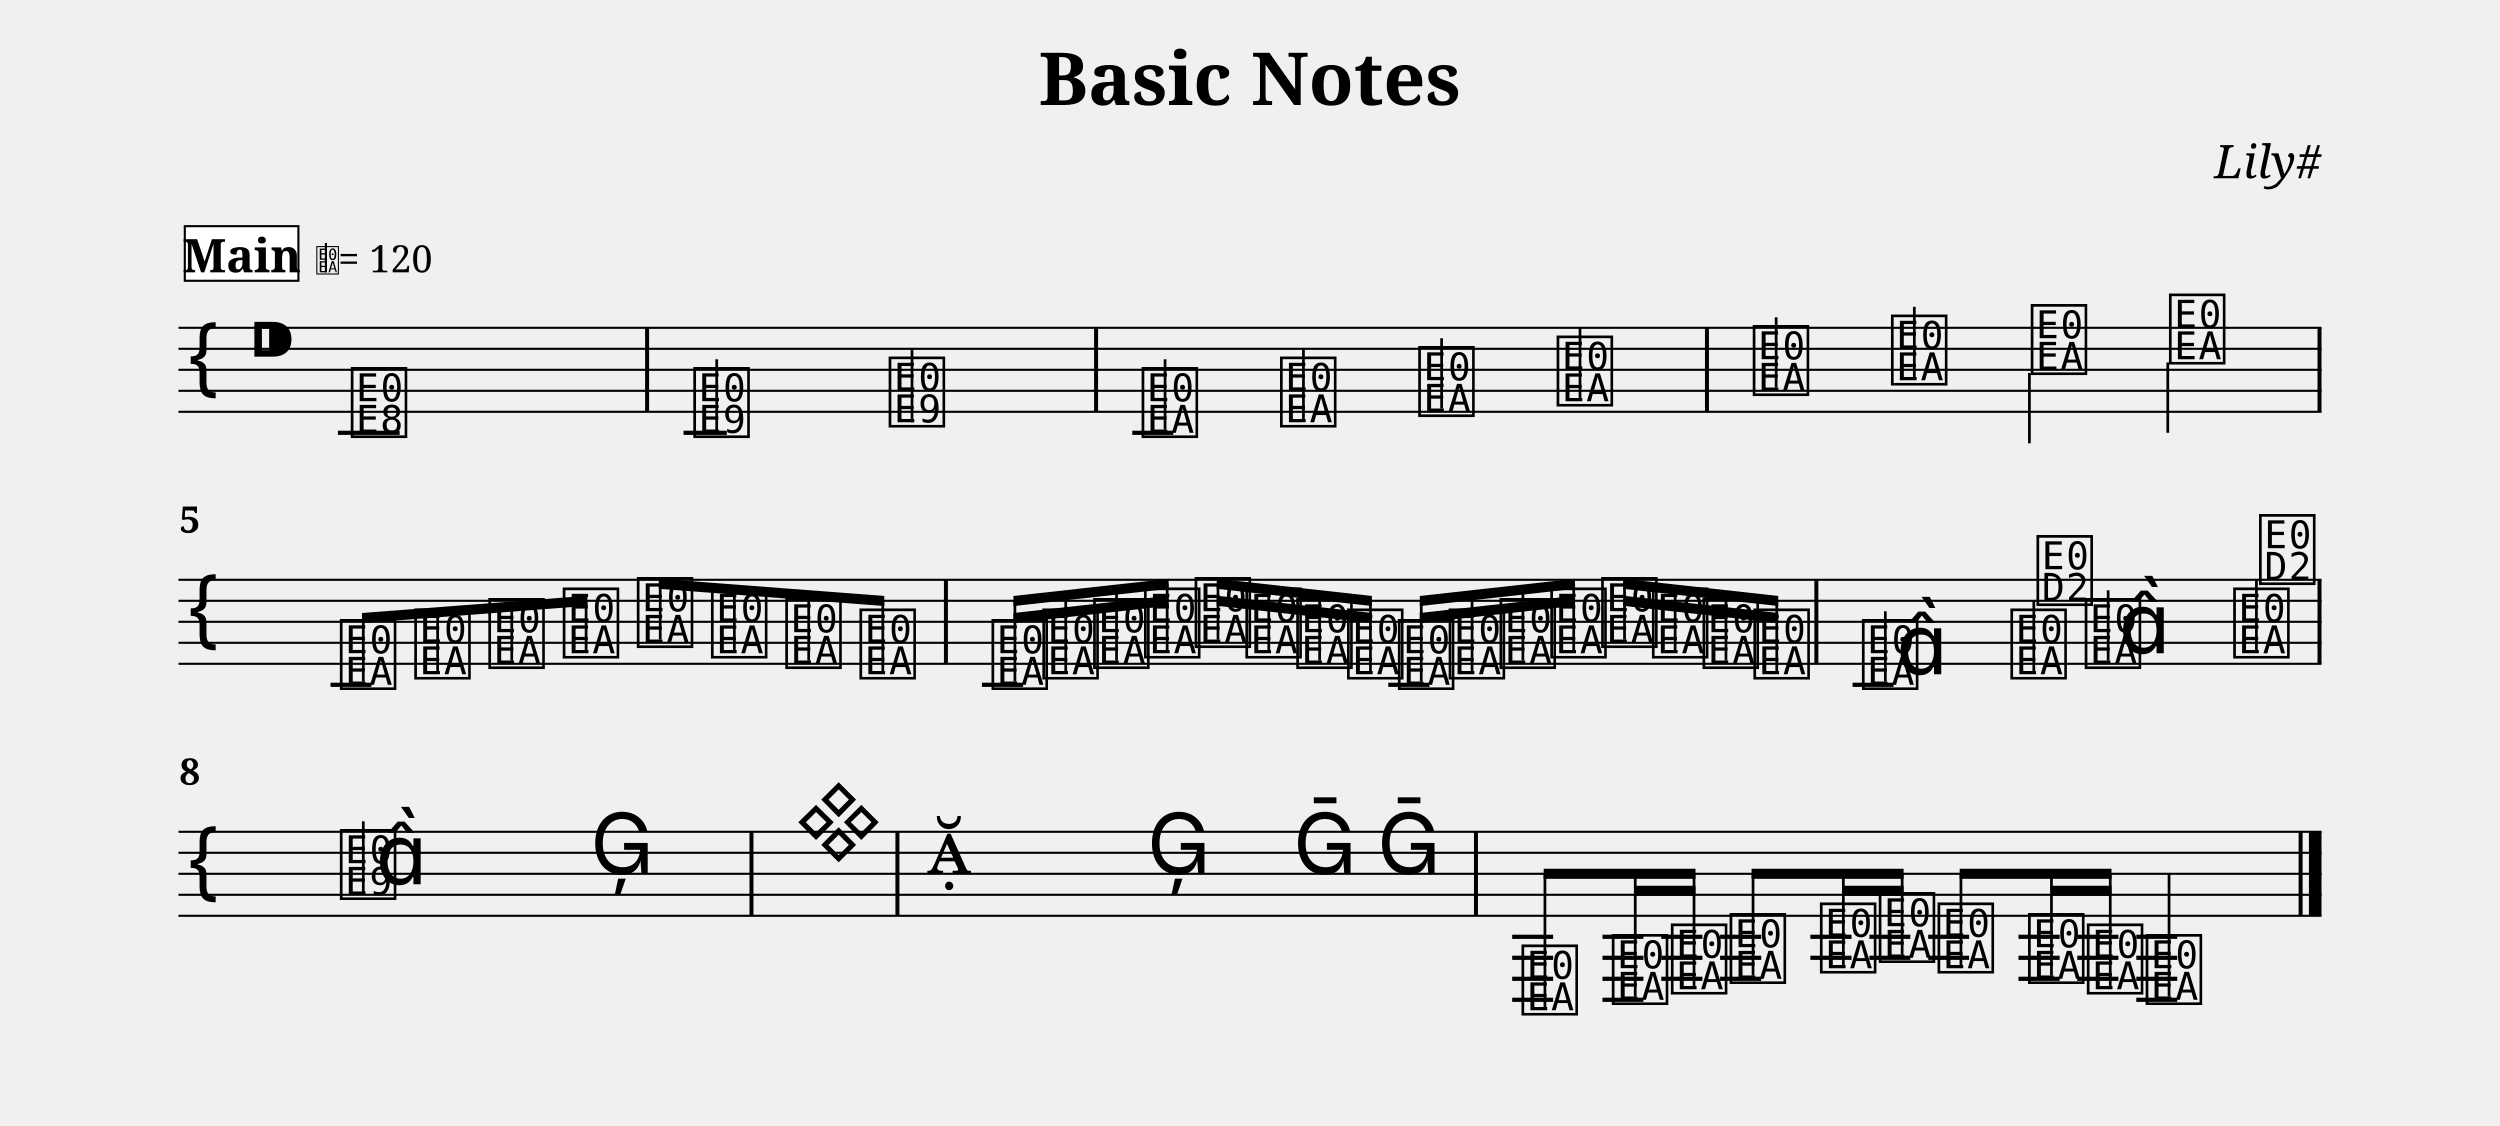
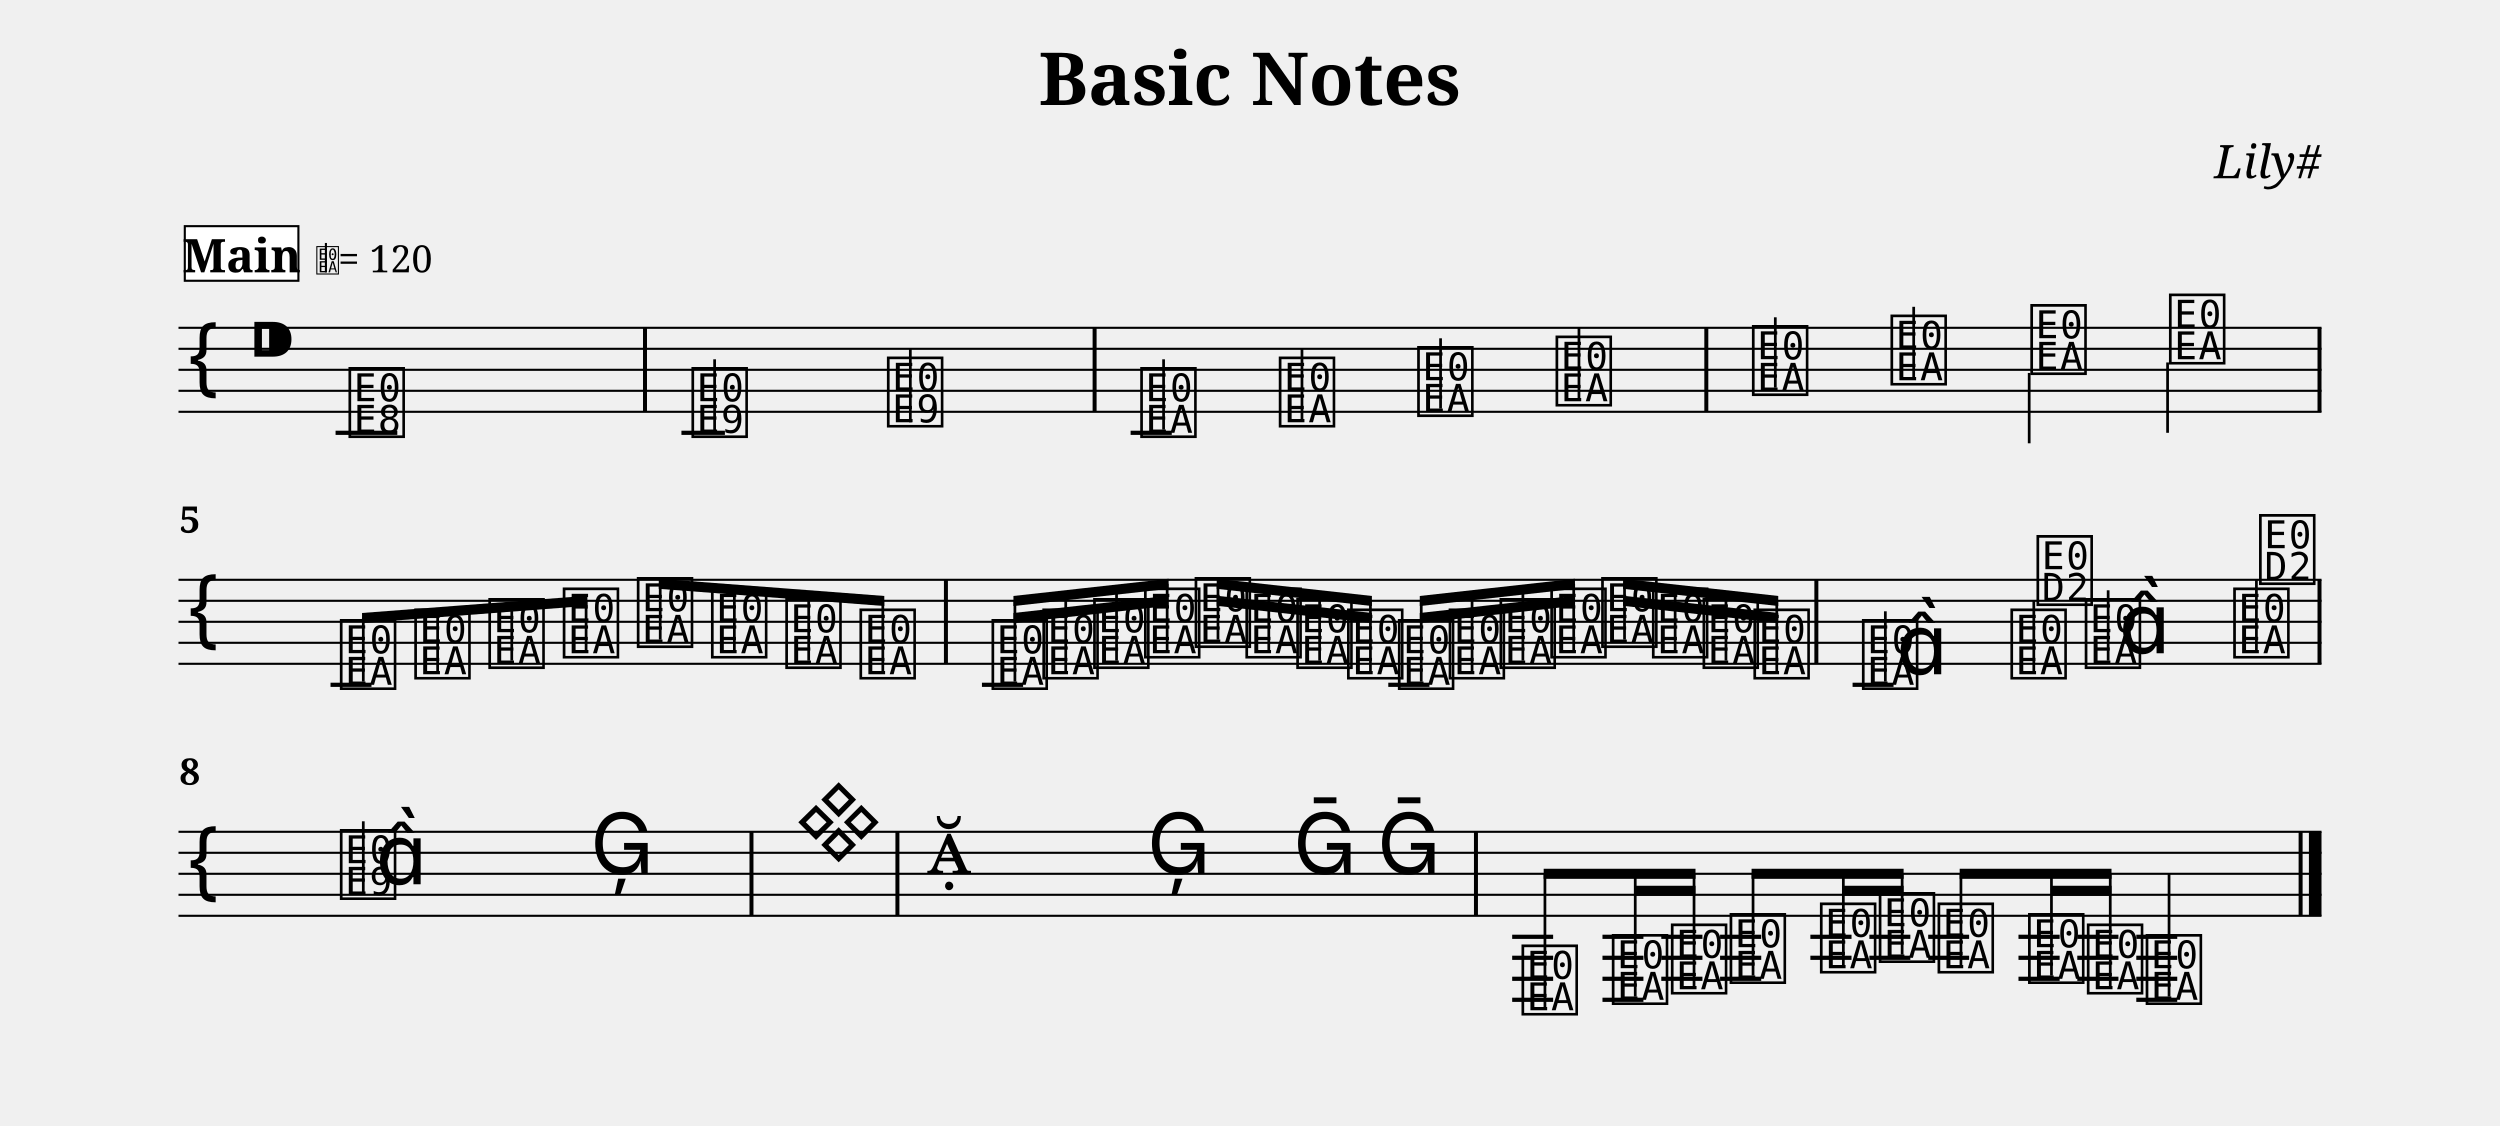
<svg xmlns="http://www.w3.org/2000/svg" width="1190.5" height="536.1" viewBox="0 0 119.05 53.61" font-family="serif">
  <style>
  @font-face { font-family: 'Emmentaler'; src: local('Emmentaler'); }
  .music { font-family: 'Emmentaler', serif; }
</style>
  <text x="59.52" y="5.00" font-size="3.49" font-weight="bold" text-anchor="middle" data-pos="79">Basic Notes</text>
  <text x="110.55" y="8.49" font-size="2.20" font-style="italic" text-anchor="end" data-pos="102">Lily#</text>
  <g transform="translate(8.50,0.00) scale(1,1)">
    <line x1="0.00" y1="15.61" x2="102.05" y2="15.61" stroke="#000000" stroke-width="0.100" />
    <line x1="0.00" y1="16.61" x2="102.05" y2="16.61" stroke="#000000" stroke-width="0.100" />
    <line x1="0.00" y1="17.61" x2="102.05" y2="17.61" stroke="#000000" stroke-width="0.100" />
    <line x1="0.00" y1="18.61" x2="102.05" y2="18.61" stroke="#000000" stroke-width="0.100" />
    <line x1="0.00" y1="19.61" x2="102.05" y2="19.61" stroke="#000000" stroke-width="0.100" />
    <text class="music" x="0.30" y="18.61" font-size="4.00"></text>
    <text class="music" x="3.30" y="17.61" font-size="4.00" data-pos="121"></text>
-     <line x1="7.59" y1="20.61" x2="10.53" y2="20.61" stroke="#000000" stroke-width="0.200" />
-     <line x1="24.05" y1="20.61" x2="26.11" y2="20.61" stroke="#000000" stroke-width="0.200" />
-     <line x1="45.42" y1="20.61" x2="47.37" y2="20.61" stroke="#000000" stroke-width="0.200" />
-     <text class="music" x="8.08" y="20.61" font-size="4.00" data-pos="178"></text>
-     <text class="music" x="24.39" y="20.61" font-size="4.00" data-pos="222"></text>
-     <line x1="25.63" y1="20.61" x2="25.63" y2="17.11" stroke="#000000" stroke-width="0.130" />
-     <text class="music" x="33.69" y="20.11" font-size="4.00" data-pos="227"></text>
-     <line x1="34.93" y1="20.11" x2="34.93" y2="16.61" stroke="#000000" stroke-width="0.130" />
-     <text class="music" x="45.74" y="20.61" font-size="4.00" data-pos="282"></text>
-     <line x1="46.98" y1="20.46" x2="46.98" y2="17.11" stroke="#000000" stroke-width="0.130" />
-     <text class="music" x="52.33" y="20.11" font-size="4.00" data-pos="287"></text>
-     <line x1="53.57" y1="19.96" x2="53.57" y2="16.61" stroke="#000000" stroke-width="0.130" />
-     <text class="music" x="58.91" y="19.61" font-size="4.00" data-pos="289"></text>
-     <line x1="60.15" y1="19.46" x2="60.15" y2="16.11" stroke="#000000" stroke-width="0.130" />
-     <text class="music" x="65.50" y="19.11" font-size="4.00" data-pos="291"></text>
-     <line x1="66.74" y1="18.96" x2="66.74" y2="15.61" stroke="#000000" stroke-width="0.130" />
-     <text class="music" x="74.84" y="18.61" font-size="4.00" data-pos="338"></text>
-     <line x1="76.08" y1="18.46" x2="76.08" y2="15.11" stroke="#000000" stroke-width="0.130" />
-     <text class="music" x="81.42" y="18.11" font-size="4.00" data-pos="343"></text>
-     <line x1="82.66" y1="17.96" x2="82.66" y2="14.61" stroke="#000000" stroke-width="0.130" />
-     <text class="music" x="88.08" y="17.61" font-size="4.00" data-pos="345"></text>
-     <line x1="88.14" y1="17.76" x2="88.14" y2="21.11" stroke="#000000" stroke-width="0.130" />
+     <line x1="7.48" y1="20.61" x2="10.42" y2="20.61" stroke="#000000" stroke-width="0.200" />
+     <line x1="23.95" y1="20.61" x2="26.02" y2="20.61" stroke="#000000" stroke-width="0.200" />
+     <line x1="45.34" y1="20.61" x2="47.30" y2="20.61" stroke="#000000" stroke-width="0.200" />
+     <text class="music" x="7.97" y="20.61" font-size="4.00" data-pos="178"></text>
+     <text class="music" x="24.30" y="20.61" font-size="4.00" data-pos="222"></text>
+     <line x1="25.53" y1="20.61" x2="25.53" y2="17.11" stroke="#000000" stroke-width="0.130" />
+     <text class="music" x="33.61" y="20.11" font-size="4.00" data-pos="227"></text>
+     <line x1="34.85" y1="20.11" x2="34.85" y2="16.61" stroke="#000000" stroke-width="0.130" />
+     <text class="music" x="45.67" y="20.61" font-size="4.00" data-pos="282"></text>
+     <line x1="46.91" y1="20.46" x2="46.91" y2="17.11" stroke="#000000" stroke-width="0.130" />
+     <text class="music" x="52.27" y="20.11" font-size="4.00" data-pos="287"></text>
+     <line x1="53.50" y1="19.96" x2="53.50" y2="16.61" stroke="#000000" stroke-width="0.130" />
+     <text class="music" x="58.86" y="19.61" font-size="4.00" data-pos="289"></text>
+     <line x1="60.10" y1="19.46" x2="60.10" y2="16.11" stroke="#000000" stroke-width="0.130" />
+     <text class="music" x="65.45" y="19.11" font-size="4.00" data-pos="291"></text>
+     <line x1="66.69" y1="18.96" x2="66.69" y2="15.61" stroke="#000000" stroke-width="0.130" />
+     <text class="music" x="74.80" y="18.61" font-size="4.00" data-pos="338"></text>
+     <line x1="76.04" y1="18.46" x2="76.04" y2="15.11" stroke="#000000" stroke-width="0.130" />
+     <text class="music" x="81.40" y="18.11" font-size="4.00" data-pos="343"></text>
+     <line x1="82.63" y1="17.96" x2="82.63" y2="14.61" stroke="#000000" stroke-width="0.130" />
+     <text class="music" x="88.06" y="17.61" font-size="4.00" data-pos="345"></text>
+     <line x1="88.13" y1="17.76" x2="88.13" y2="21.11" stroke="#000000" stroke-width="0.130" />
    <text class="music" x="94.66" y="17.11" font-size="4.00" data-pos="347"></text>
-     <line x1="94.73" y1="17.26" x2="94.73" y2="20.61" stroke="#000000" stroke-width="0.130" />
-     <rect x="22.22" y="15.61" width="0.19" height="4.00" data-pos="183" />
-     <rect x="43.60" y="15.61" width="0.19" height="4.00" data-pos="230" />
-     <rect x="72.69" y="15.61" width="0.19" height="4.00" data-pos="293" />
+     <line x1="94.72" y1="17.26" x2="94.72" y2="20.61" stroke="#000000" stroke-width="0.130" />
+     <rect x="22.12" y="15.61" width="0.19" height="4.00" data-pos="183" />
+     <rect x="43.53" y="15.61" width="0.19" height="4.00" data-pos="230" />
+     <rect x="72.66" y="15.61" width="0.19" height="4.00" data-pos="293" />
    <rect x="101.86" y="15.61" width="0.19" height="4.00" data-pos="349" />
    <line x1="0.00" y1="27.61" x2="102.05" y2="27.61" stroke="#000000" stroke-width="0.100" />
    <line x1="0.00" y1="28.61" x2="102.05" y2="28.61" stroke="#000000" stroke-width="0.100" />
    <line x1="0.00" y1="29.61" x2="102.05" y2="29.61" stroke="#000000" stroke-width="0.100" />
    <line x1="0.00" y1="30.61" x2="102.05" y2="30.61" stroke="#000000" stroke-width="0.100" />
    <line x1="0.00" y1="31.61" x2="102.05" y2="31.61" stroke="#000000" stroke-width="0.100" />
    <text class="music" x="0.30" y="30.61" font-size="4.00"></text>
    <line x1="7.24" y1="32.61" x2="9.19" y2="32.61" stroke="#000000" stroke-width="0.200" />
    <line x1="38.26" y1="32.61" x2="40.22" y2="32.61" stroke="#000000" stroke-width="0.200" />
    <line x1="57.61" y1="32.61" x2="59.57" y2="32.61" stroke="#000000" stroke-width="0.200" />
    <line x1="79.72" y1="32.61" x2="81.67" y2="32.61" stroke="#000000" stroke-width="0.200" />
    <text class="music" x="7.56" y="32.61" font-size="4.00" data-pos="394"></text>
    <text class="music" x="11.10" y="32.11" font-size="4.00" data-pos="399"></text>
    <text class="music" x="14.63" y="31.61" font-size="4.00" data-pos="401"></text>
    <text class="music" x="18.17" y="31.11" font-size="4.00" data-pos="403"></text>
    <text class="music" x="21.70" y="30.61" font-size="4.00" data-pos="405"></text>
    <text class="music" x="25.23" y="31.11" font-size="4.00" data-pos="407"></text>
    <text class="music" x="28.77" y="31.61" font-size="4.00" data-pos="409"></text>
    <text class="music" x="32.30" y="32.11" font-size="4.00" data-pos="411"></text>
    <text class="music" x="38.59" y="32.61" font-size="4.00" data-pos="462"></text>
    <text class="music" x="41.01" y="32.11" font-size="4.00" data-pos="468"></text>
    <text class="music" x="43.43" y="31.61" font-size="4.00" data-pos="470"></text>
    <text class="music" x="45.85" y="31.11" font-size="4.00" data-pos="472"></text>
    <text class="music" x="48.26" y="30.61" font-size="4.00" data-pos="474"></text>
    <text class="music" x="50.68" y="31.11" font-size="4.00" data-pos="476"></text>
    <text class="music" x="53.10" y="31.61" font-size="4.00" data-pos="478"></text>
    <text class="music" x="55.52" y="32.11" font-size="4.00" data-pos="480"></text>
    <text class="music" x="57.94" y="32.61" font-size="4.00" data-pos="482"></text>
    <text class="music" x="60.36" y="32.11" font-size="4.00" data-pos="484"></text>
    <text class="music" x="62.78" y="31.61" font-size="4.00" data-pos="486"></text>
    <text class="music" x="65.20" y="31.11" font-size="4.00" data-pos="488"></text>
    <text class="music" x="67.62" y="30.61" font-size="4.00" data-pos="490"></text>
    <text class="music" x="70.04" y="31.11" font-size="4.00" data-pos="492"></text>
    <text class="music" x="72.45" y="31.61" font-size="4.00" data-pos="494"></text>
    <text class="music" x="74.87" y="32.11" font-size="4.00" data-pos="496"></text>
    <text class="music" x="80.04" y="32.61" font-size="4.00" data-pos="533"></text>
    <line x1="81.28" y1="32.46" x2="81.28" y2="29.11" stroke="#000000" stroke-width="0.130" />
    <text class="music" x="81.80" y="32.11" font-size="4.00"></text>
    <text class="music" x="87.11" y="32.11" font-size="4.00" data-pos="539"></text>
    <line x1="88.35" y1="31.96" x2="88.35" y2="28.61" stroke="#000000" stroke-width="0.130" />
    <text class="music" x="88.35" y="28.61" font-size="4.00"></text>
    <text class="music" x="90.65" y="31.61" font-size="4.00" data-pos="542"></text>
    <line x1="91.89" y1="31.46" x2="91.89" y2="28.11" stroke="#000000" stroke-width="0.130" />
    <text class="music" x="92.40" y="31.11" font-size="4.00"></text>
    <text class="music" x="97.72" y="31.11" font-size="4.00" data-pos="546"></text>
    <line x1="98.95" y1="30.96" x2="98.95" y2="27.61" stroke="#000000" stroke-width="0.130" />
    <text class="music" x="98.95" y="27.61" font-size="4.00"></text>
    <rect x="36.45" y="27.61" width="0.19" height="4.00" data-pos="413" />
    <rect x="77.90" y="27.61" width="0.19" height="4.00" data-pos="498" />
    <rect x="101.86" y="27.61" width="0.19" height="4.00" data-pos="549" />
    <polygon points="8.74,29.19 19.47,28.37 19.47,28.85 8.74,29.67" />
    <line x1="8.80" y1="32.46" x2="8.80" y2="29.42" stroke="#000000" stroke-width="0.130" />
    <line x1="12.34" y1="31.96" x2="12.34" y2="29.15" stroke="#000000" stroke-width="0.130" />
    <line x1="15.87" y1="31.46" x2="15.87" y2="28.88" stroke="#000000" stroke-width="0.130" />
    <line x1="19.41" y1="30.96" x2="19.41" y2="28.61" stroke="#000000" stroke-width="0.130" />
    <polygon points="22.87,27.56 33.61,28.38 33.61,28.86 22.87,28.04" />
    <line x1="22.94" y1="30.46" x2="22.94" y2="27.80" stroke="#000000" stroke-width="0.130" />
    <line x1="26.47" y1="30.96" x2="26.47" y2="28.07" stroke="#000000" stroke-width="0.130" />
    <line x1="30.01" y1="31.46" x2="30.01" y2="28.34" stroke="#000000" stroke-width="0.130" />
    <line x1="33.54" y1="31.96" x2="33.54" y2="28.61" stroke="#000000" stroke-width="0.130" />
    <polygon points="39.76,29.19 47.15,28.37 47.15,28.85 39.76,29.67" />
    <polygon points="39.76,28.38 47.15,27.56 47.15,28.04 39.76,28.86" />
    <line x1="39.83" y1="32.46" x2="39.83" y2="28.61" stroke="#000000" stroke-width="0.130" />
    <line x1="42.25" y1="31.96" x2="42.25" y2="28.34" stroke="#000000" stroke-width="0.130" />
    <line x1="44.67" y1="31.46" x2="44.67" y2="28.07" stroke="#000000" stroke-width="0.130" />
    <line x1="47.08" y1="30.96" x2="47.08" y2="27.80" stroke="#000000" stroke-width="0.130" />
    <polygon points="49.44,28.37 56.83,29.19 56.83,29.67 49.44,28.85" />
    <polygon points="49.44,27.56 56.83,28.38 56.83,28.86 49.44,28.04" />
    <line x1="49.50" y1="30.46" x2="49.50" y2="27.80" stroke="#000000" stroke-width="0.130" />
    <line x1="51.92" y1="30.96" x2="51.92" y2="28.07" stroke="#000000" stroke-width="0.130" />
    <line x1="54.34" y1="31.46" x2="54.34" y2="28.34" stroke="#000000" stroke-width="0.130" />
    <line x1="56.76" y1="31.96" x2="56.76" y2="28.61" stroke="#000000" stroke-width="0.130" />
    <polygon points="59.11,29.19 66.50,28.37 66.50,28.85 59.11,29.67" />
    <polygon points="59.11,28.38 66.50,27.56 66.50,28.04 59.11,28.86" />
    <line x1="59.18" y1="32.46" x2="59.18" y2="28.61" stroke="#000000" stroke-width="0.130" />
    <line x1="61.60" y1="31.96" x2="61.60" y2="28.34" stroke="#000000" stroke-width="0.130" />
    <line x1="64.02" y1="31.46" x2="64.02" y2="28.07" stroke="#000000" stroke-width="0.130" />
    <line x1="66.44" y1="30.96" x2="66.44" y2="27.80" stroke="#000000" stroke-width="0.130" />
    <polygon points="68.79,28.37 76.18,29.19 76.18,29.67 68.79,28.85" />
    <polygon points="68.79,27.56 76.18,28.38 76.18,28.86 68.79,28.04" />
    <line x1="68.86" y1="30.46" x2="68.86" y2="27.80" stroke="#000000" stroke-width="0.130" />
    <line x1="71.27" y1="30.96" x2="71.27" y2="28.07" stroke="#000000" stroke-width="0.130" />
    <line x1="73.69" y1="31.46" x2="73.69" y2="28.34" stroke="#000000" stroke-width="0.130" />
    <line x1="76.11" y1="31.96" x2="76.11" y2="28.61" stroke="#000000" stroke-width="0.130" />
    <line x1="0.00" y1="39.61" x2="102.05" y2="39.61" stroke="#000000" stroke-width="0.100" />
    <line x1="0.00" y1="40.61" x2="102.05" y2="40.61" stroke="#000000" stroke-width="0.100" />
    <line x1="0.00" y1="41.61" x2="102.05" y2="41.61" stroke="#000000" stroke-width="0.100" />
    <line x1="0.00" y1="42.61" x2="102.05" y2="42.61" stroke="#000000" stroke-width="0.100" />
    <line x1="0.00" y1="43.61" x2="102.05" y2="43.61" stroke="#000000" stroke-width="0.100" />
    <text class="music" x="0.30" y="42.61" font-size="4.00"></text>
    <line x1="63.51" y1="44.61" x2="65.46" y2="44.61" stroke="#000000" stroke-width="0.200" />
    <line x1="63.51" y1="45.61" x2="65.46" y2="45.61" stroke="#000000" stroke-width="0.200" />
    <line x1="63.51" y1="46.61" x2="65.46" y2="46.61" stroke="#000000" stroke-width="0.200" />
    <line x1="63.51" y1="47.61" x2="65.46" y2="47.61" stroke="#000000" stroke-width="0.200" />
    <line x1="67.81" y1="44.61" x2="69.76" y2="44.61" stroke="#000000" stroke-width="0.200" />
    <line x1="67.81" y1="45.61" x2="69.76" y2="45.61" stroke="#000000" stroke-width="0.200" />
    <line x1="67.81" y1="46.61" x2="69.76" y2="46.61" stroke="#000000" stroke-width="0.200" />
    <line x1="67.81" y1="47.61" x2="69.76" y2="47.61" stroke="#000000" stroke-width="0.200" />
    <line x1="70.61" y1="44.61" x2="72.57" y2="44.61" stroke="#000000" stroke-width="0.200" />
    <line x1="70.61" y1="45.61" x2="72.57" y2="45.61" stroke="#000000" stroke-width="0.200" />
    <line x1="70.61" y1="46.61" x2="72.57" y2="46.61" stroke="#000000" stroke-width="0.200" />
    <line x1="73.41" y1="44.61" x2="75.37" y2="44.61" stroke="#000000" stroke-width="0.200" />
    <line x1="73.41" y1="45.61" x2="75.37" y2="45.61" stroke="#000000" stroke-width="0.200" />
    <line x1="73.41" y1="46.61" x2="75.37" y2="46.61" stroke="#000000" stroke-width="0.200" />
    <line x1="77.71" y1="44.61" x2="79.67" y2="44.61" stroke="#000000" stroke-width="0.200" />
    <line x1="77.71" y1="45.61" x2="79.67" y2="45.61" stroke="#000000" stroke-width="0.200" />
    <line x1="80.52" y1="44.61" x2="82.47" y2="44.61" stroke="#000000" stroke-width="0.200" />
    <line x1="80.52" y1="45.61" x2="82.47" y2="45.61" stroke="#000000" stroke-width="0.200" />
    <line x1="83.32" y1="44.61" x2="85.27" y2="44.61" stroke="#000000" stroke-width="0.200" />
    <line x1="83.32" y1="45.61" x2="85.27" y2="45.61" stroke="#000000" stroke-width="0.200" />
    <line x1="87.62" y1="44.61" x2="89.58" y2="44.61" stroke="#000000" stroke-width="0.200" />
    <line x1="87.62" y1="45.61" x2="89.58" y2="45.61" stroke="#000000" stroke-width="0.200" />
    <line x1="87.62" y1="46.61" x2="89.58" y2="46.61" stroke="#000000" stroke-width="0.200" />
    <line x1="90.42" y1="44.61" x2="92.38" y2="44.61" stroke="#000000" stroke-width="0.200" />
    <line x1="90.42" y1="45.61" x2="92.38" y2="45.61" stroke="#000000" stroke-width="0.200" />
    <line x1="90.42" y1="46.61" x2="92.38" y2="46.61" stroke="#000000" stroke-width="0.200" />
    <line x1="93.23" y1="44.61" x2="95.18" y2="44.61" stroke="#000000" stroke-width="0.200" />
    <line x1="93.23" y1="45.61" x2="95.18" y2="45.61" stroke="#000000" stroke-width="0.200" />
    <line x1="93.23" y1="46.61" x2="95.18" y2="46.61" stroke="#000000" stroke-width="0.200" />
    <line x1="93.23" y1="47.61" x2="95.18" y2="47.61" stroke="#000000" stroke-width="0.200" />
    <text class="music" x="7.56" y="42.61" font-size="4.00" data-pos="585"></text>
    <line x1="8.80" y1="42.61" x2="8.80" y2="39.11" stroke="#000000" stroke-width="0.130" />
    <text class="music" x="9.39" y="42.11" font-size="4.00"></text>
    <text class="music" x="19.61" y="41.61" font-size="4.00" data-pos="591"></text>
    <text class="music" x="29.33" y="40.61" font-size="4.00" data-pos="650"></text>
    <text class="music" x="35.63" y="41.61" font-size="4.00" data-pos="691"></text>
    <text class="music" x="46.12" y="41.61" font-size="4.00" data-pos="696"></text>
    <text class="music" x="53.08" y="41.61" font-size="4.00" data-pos="699"></text>
    <text class="music" x="57.08" y="41.61" font-size="4.00" data-pos="702"></text>
    <text class="music" x="63.83" y="48.11" font-size="4.00" data-pos="753"></text>
    <text class="music" x="68.13" y="47.61" font-size="4.00" data-pos="759"></text>
    <text class="music" x="70.94" y="47.11" font-size="4.00" data-pos="763"></text>
    <text class="music" x="73.74" y="46.61" font-size="4.00" data-pos="765"></text>
    <text class="music" x="78.04" y="46.11" font-size="4.00" data-pos="768"></text>
    <text class="music" x="80.84" y="45.61" font-size="4.00" data-pos="772"></text>
    <text class="music" x="83.64" y="46.11" font-size="4.00" data-pos="774"></text>
    <text class="music" x="87.95" y="46.61" font-size="4.00" data-pos="777"></text>
    <text class="music" x="90.75" y="47.11" font-size="4.00" data-pos="781"></text>
    <text class="music" x="93.55" y="47.61" font-size="4.00" data-pos="783"></text>
    <line x1="94.79" y1="47.46" x2="94.79" y2="41.61" stroke="#000000" stroke-width="0.130" />
    <rect x="27.19" y="39.61" width="0.19" height="4.00" data-pos="594" />
    <rect x="34.14" y="39.61" width="0.19" height="4.00" data-pos="655" />
    <rect x="61.69" y="39.61" width="0.19" height="4.00" data-pos="705" />
    <rect x="100.96" y="39.61" width="0.19" height="4.00" data-pos="786" />
    <rect x="101.45" y="39.61" width="0.60" height="4.00" data-pos="786" />
    <polygon points="69.37,42.18 72.24,42.18 72.24,42.66 69.37,42.66" />
    <polygon points="65.01,41.37 72.24,41.37 72.24,41.85 65.01,41.85" />
    <line x1="65.07" y1="47.96" x2="65.07" y2="41.61" stroke="#000000" stroke-width="0.130" />
    <line x1="69.37" y1="47.46" x2="69.37" y2="41.61" stroke="#000000" stroke-width="0.130" />
    <line x1="72.17" y1="46.96" x2="72.17" y2="41.61" stroke="#000000" stroke-width="0.130" />
    <polygon points="79.28,42.18 82.15,42.18 82.15,42.66 79.28,42.66" />
    <polygon points="74.91,41.37 82.15,41.37 82.15,41.85 74.91,41.85" />
    <line x1="74.98" y1="46.46" x2="74.98" y2="41.61" stroke="#000000" stroke-width="0.130" />
    <line x1="79.28" y1="45.96" x2="79.28" y2="41.61" stroke="#000000" stroke-width="0.130" />
    <line x1="82.08" y1="45.46" x2="82.08" y2="41.61" stroke="#000000" stroke-width="0.130" />
    <polygon points="89.19,42.18 92.05,42.18 92.05,42.66 89.19,42.66" />
    <polygon points="84.82,41.37 92.05,41.37 92.05,41.85 84.82,41.85" />
    <line x1="84.88" y1="45.96" x2="84.88" y2="41.61" stroke="#000000" stroke-width="0.130" />
    <line x1="89.19" y1="46.46" x2="89.19" y2="41.61" stroke="#000000" stroke-width="0.130" />
    <line x1="91.99" y1="46.96" x2="91.99" y2="41.61" stroke="#000000" stroke-width="0.130" />
    <text x="0.05" y="25.37" font-size="1.75" font-weight="bold">5</text>
    <text x="0.05" y="37.37" font-size="1.75" font-weight="bold">8</text>
    <rect x="0.30" y="10.77" width="5.41" height="2.60" fill="#FFFFFF" stroke="#000000" stroke-width="0.100" data-pos="806" />
    <text x="3.01" y="12.97" font-size="2.20" font-weight="bold" text-anchor="middle" data-pos="806">Main</text>
    <text class="music" x="6.51" y="12.97" font-size="1.60" data-pos="0"></text>
    <line x1="7.02" y1="12.97" x2="7.02" y2="11.57" stroke="#000000" stroke-width="0.100" data-pos="0" />
    <text x="7.61" y="12.97" font-size="1.80" data-pos="0">= 120</text>
  </g>
</svg>
